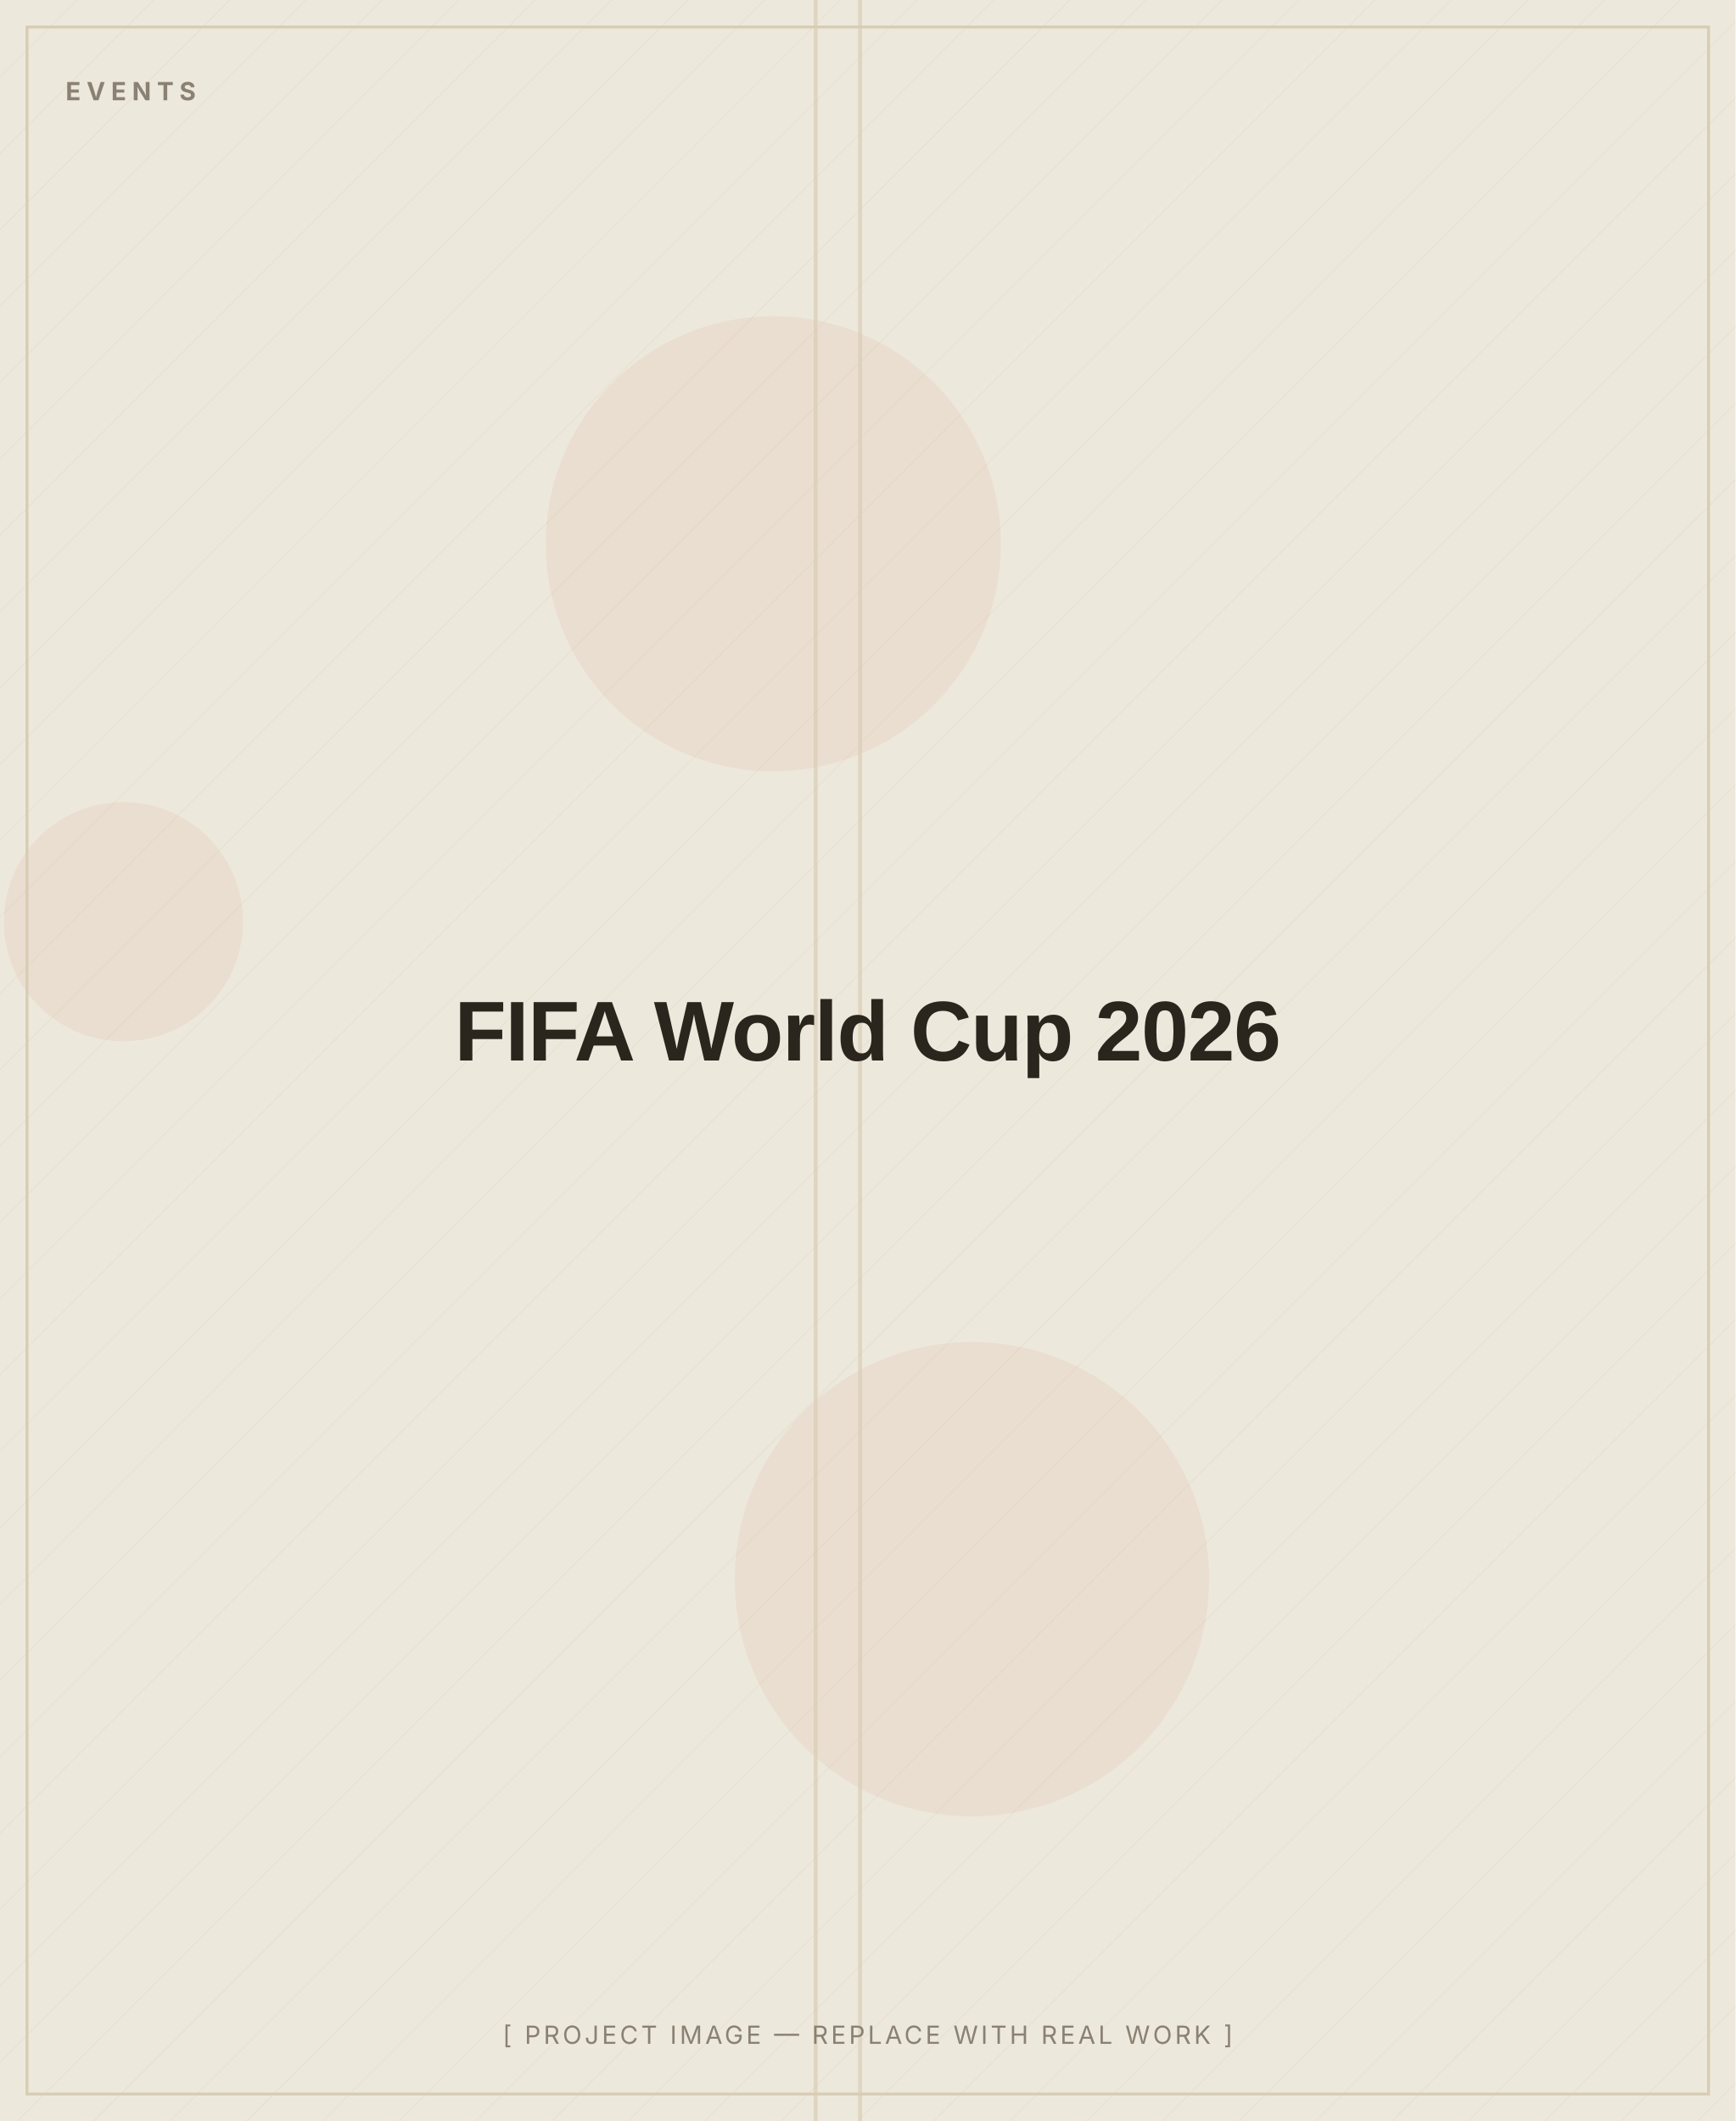
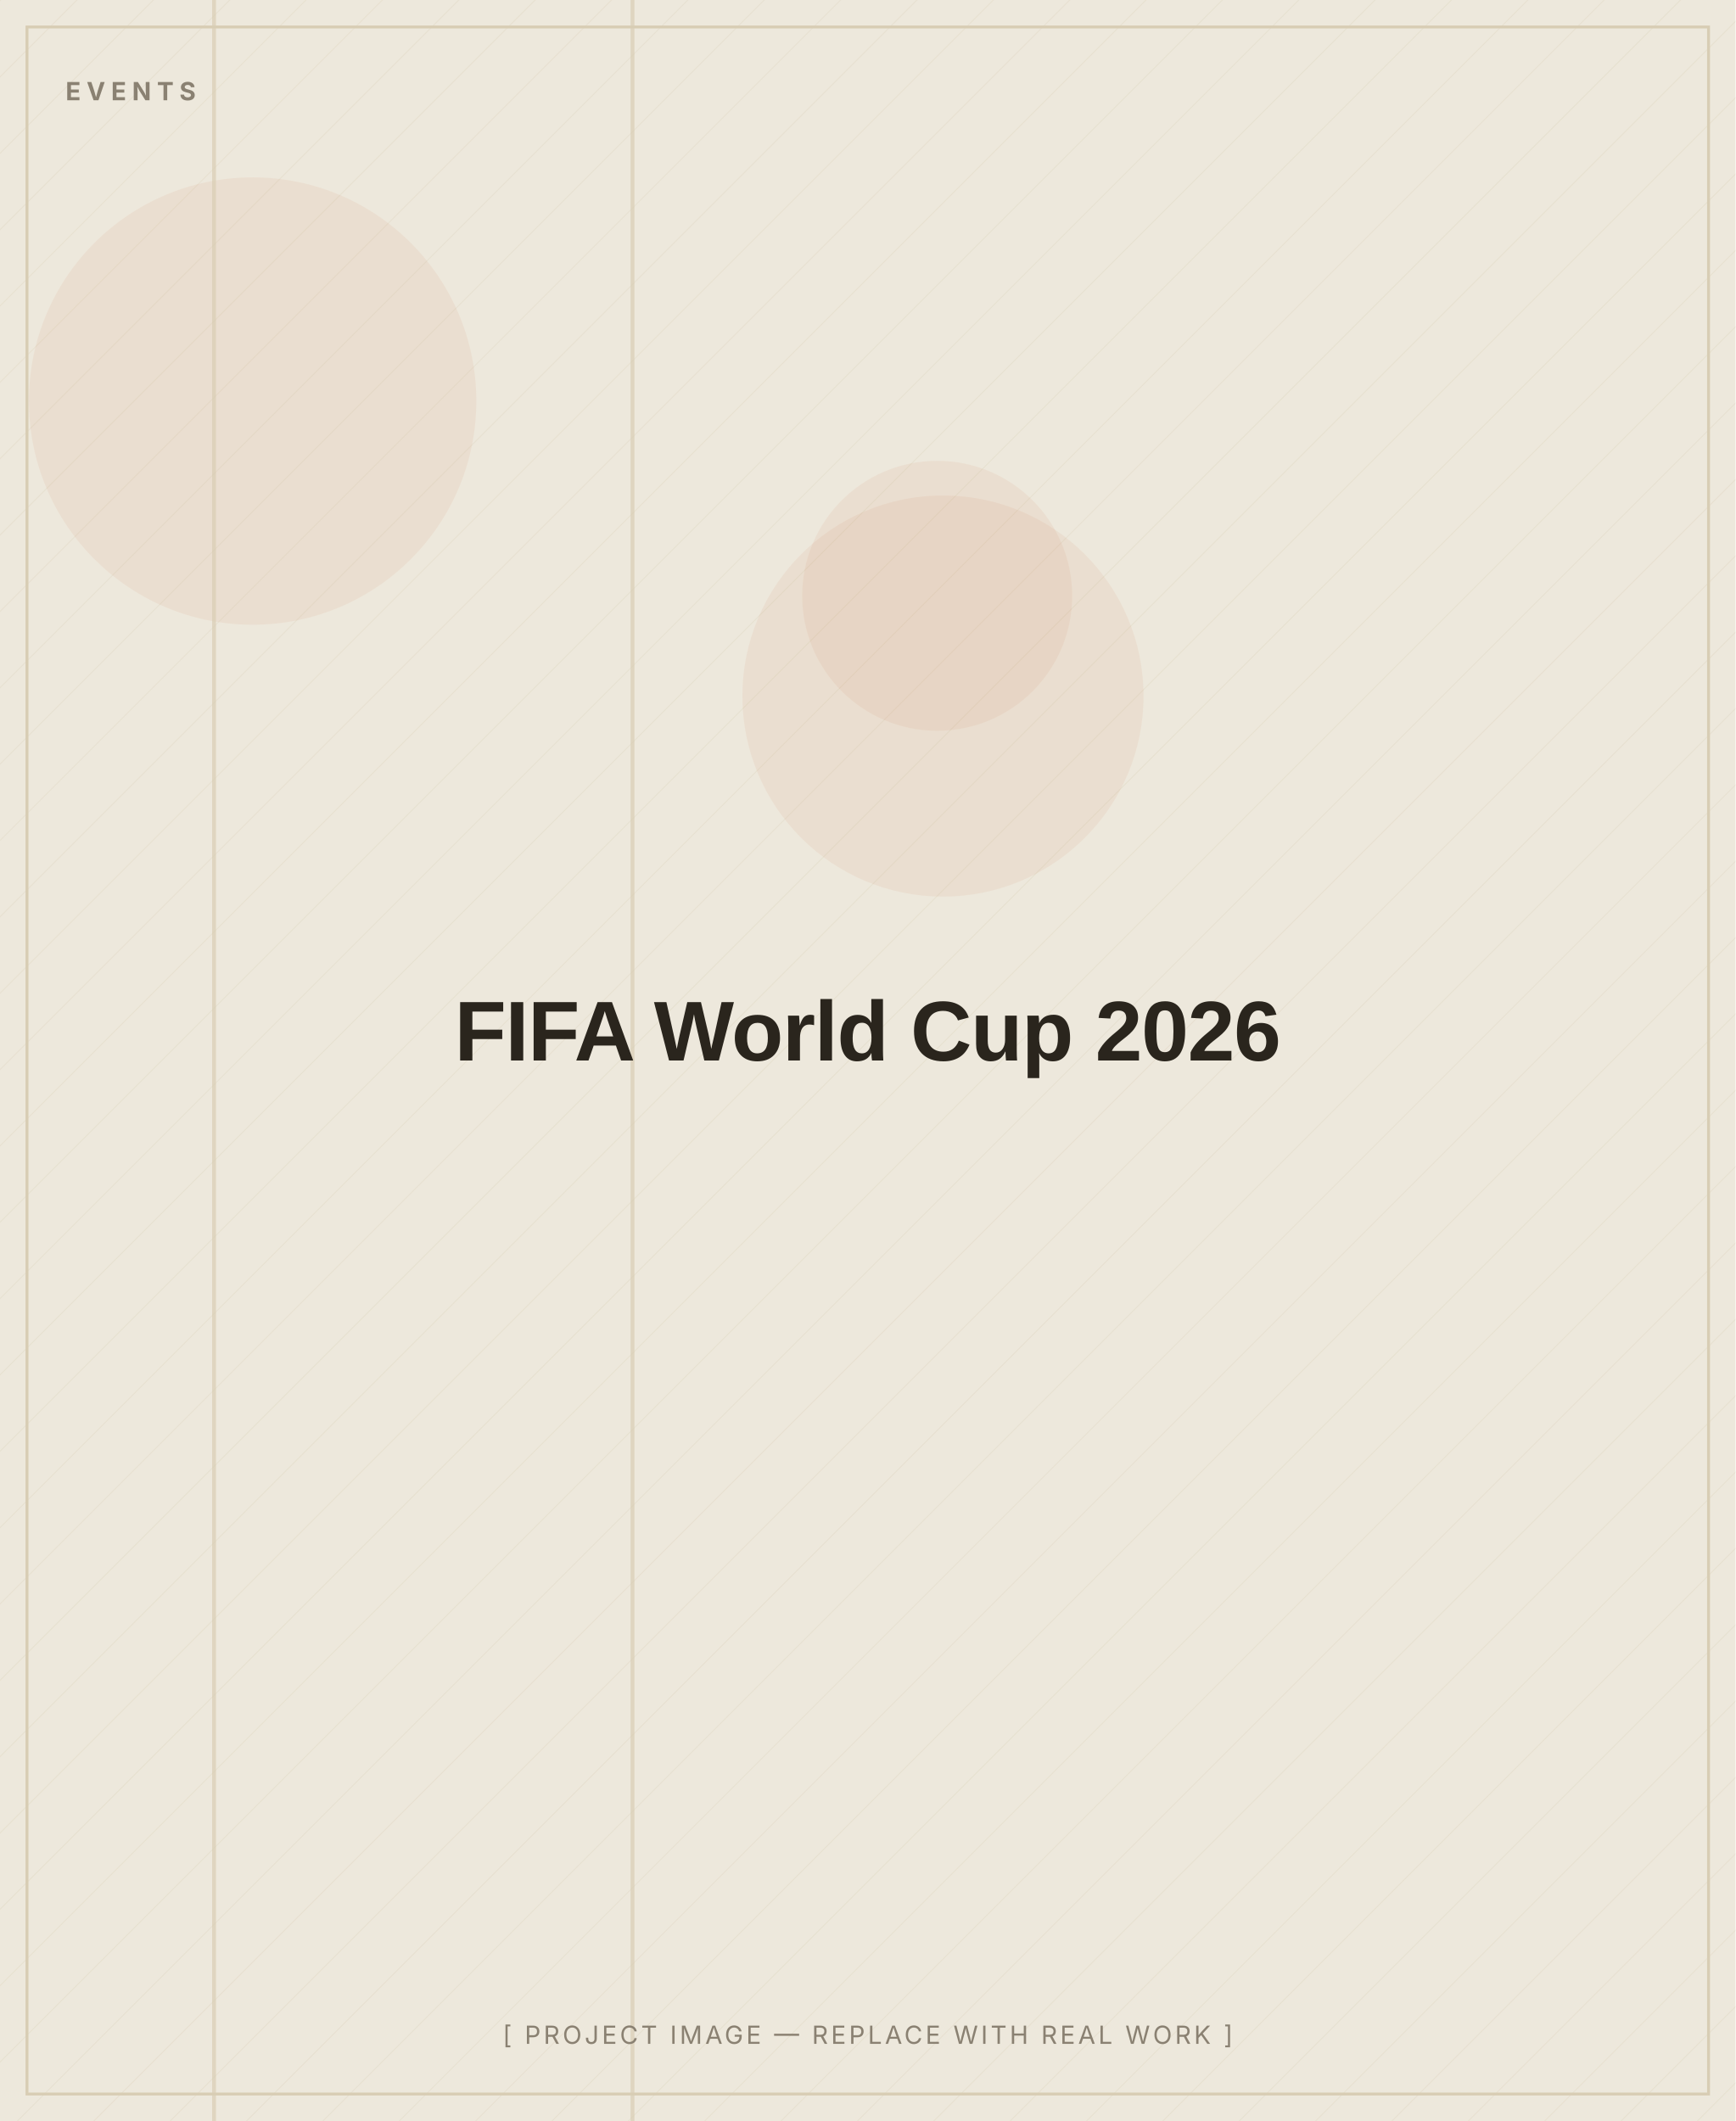
<svg xmlns="http://www.w3.org/2000/svg" width="900" height="1100" viewBox="0 0 900 1100" role="img" aria-label="FIFA World Cup 2026 — placeholder image">
  <defs>
    <pattern id="d" width="28" height="28" patternUnits="userSpaceOnUse" patternTransform="rotate(45)">
      <line x1="0" y1="0" x2="0" y2="28" stroke="#D8CDB4" stroke-width="1" opacity="0.5" />
    </pattern>
  </defs>
  <rect width="900" height="1100" fill="#EDE8DC" />
  <rect width="900" height="1100" fill="url(#d)" opacity="0.55" />
-   <circle cx="64" cy="478" r="62" fill="#C2410C" opacity="0.06" />
-   <circle cx="401" cy="282" r="118" fill="#C2410C" opacity="0.06" />
-   <circle cx="504" cy="819" r="123" fill="#C2410C" opacity="0.06" />
-   <rect x="445" y="0" width="2" height="1100" fill="#D8CDB4" opacity="0.7" />
-   <rect x="422" y="0" width="2" height="1100" fill="#D8CDB4" opacity="0.7" />
+   <circle cx="131" cy="208" r="116" fill="#C2410C" opacity="0.06" />
+   <circle cx="486" cy="309" r="70" fill="#C2410C" opacity="0.06" />
+   <circle cx="489" cy="361" r="104" fill="#C2410C" opacity="0.06" />
+   <rect x="110" y="0" width="2" height="1100" fill="#D8CDB4" opacity="0.7" />
+   <rect x="327" y="0" width="2" height="1100" fill="#D8CDB4" opacity="0.7" />
  <rect x="14" y="14" width="872" height="1072" fill="none" stroke="#D8CDB4" stroke-width="1.5" />
  <text x="34" y="52" font-family="Inter, Arial, sans-serif" font-weight="700" font-size="13" letter-spacing="3" fill="#8A8172">EVENTS</text>
  <text x="450.0" y="550.0" text-anchor="middle" font-family="Archivo, Arial, sans-serif" font-weight="800" font-size="44" letter-spacing="-0.5" fill="#2A251D">FIFA World Cup 2026</text>
  <text x="450.0" y="1060" text-anchor="middle" font-family="Inter, Arial, sans-serif" font-size="13" letter-spacing="1.5" fill="#8A8172">[ PROJECT IMAGE — REPLACE WITH REAL WORK ]</text>
</svg>
